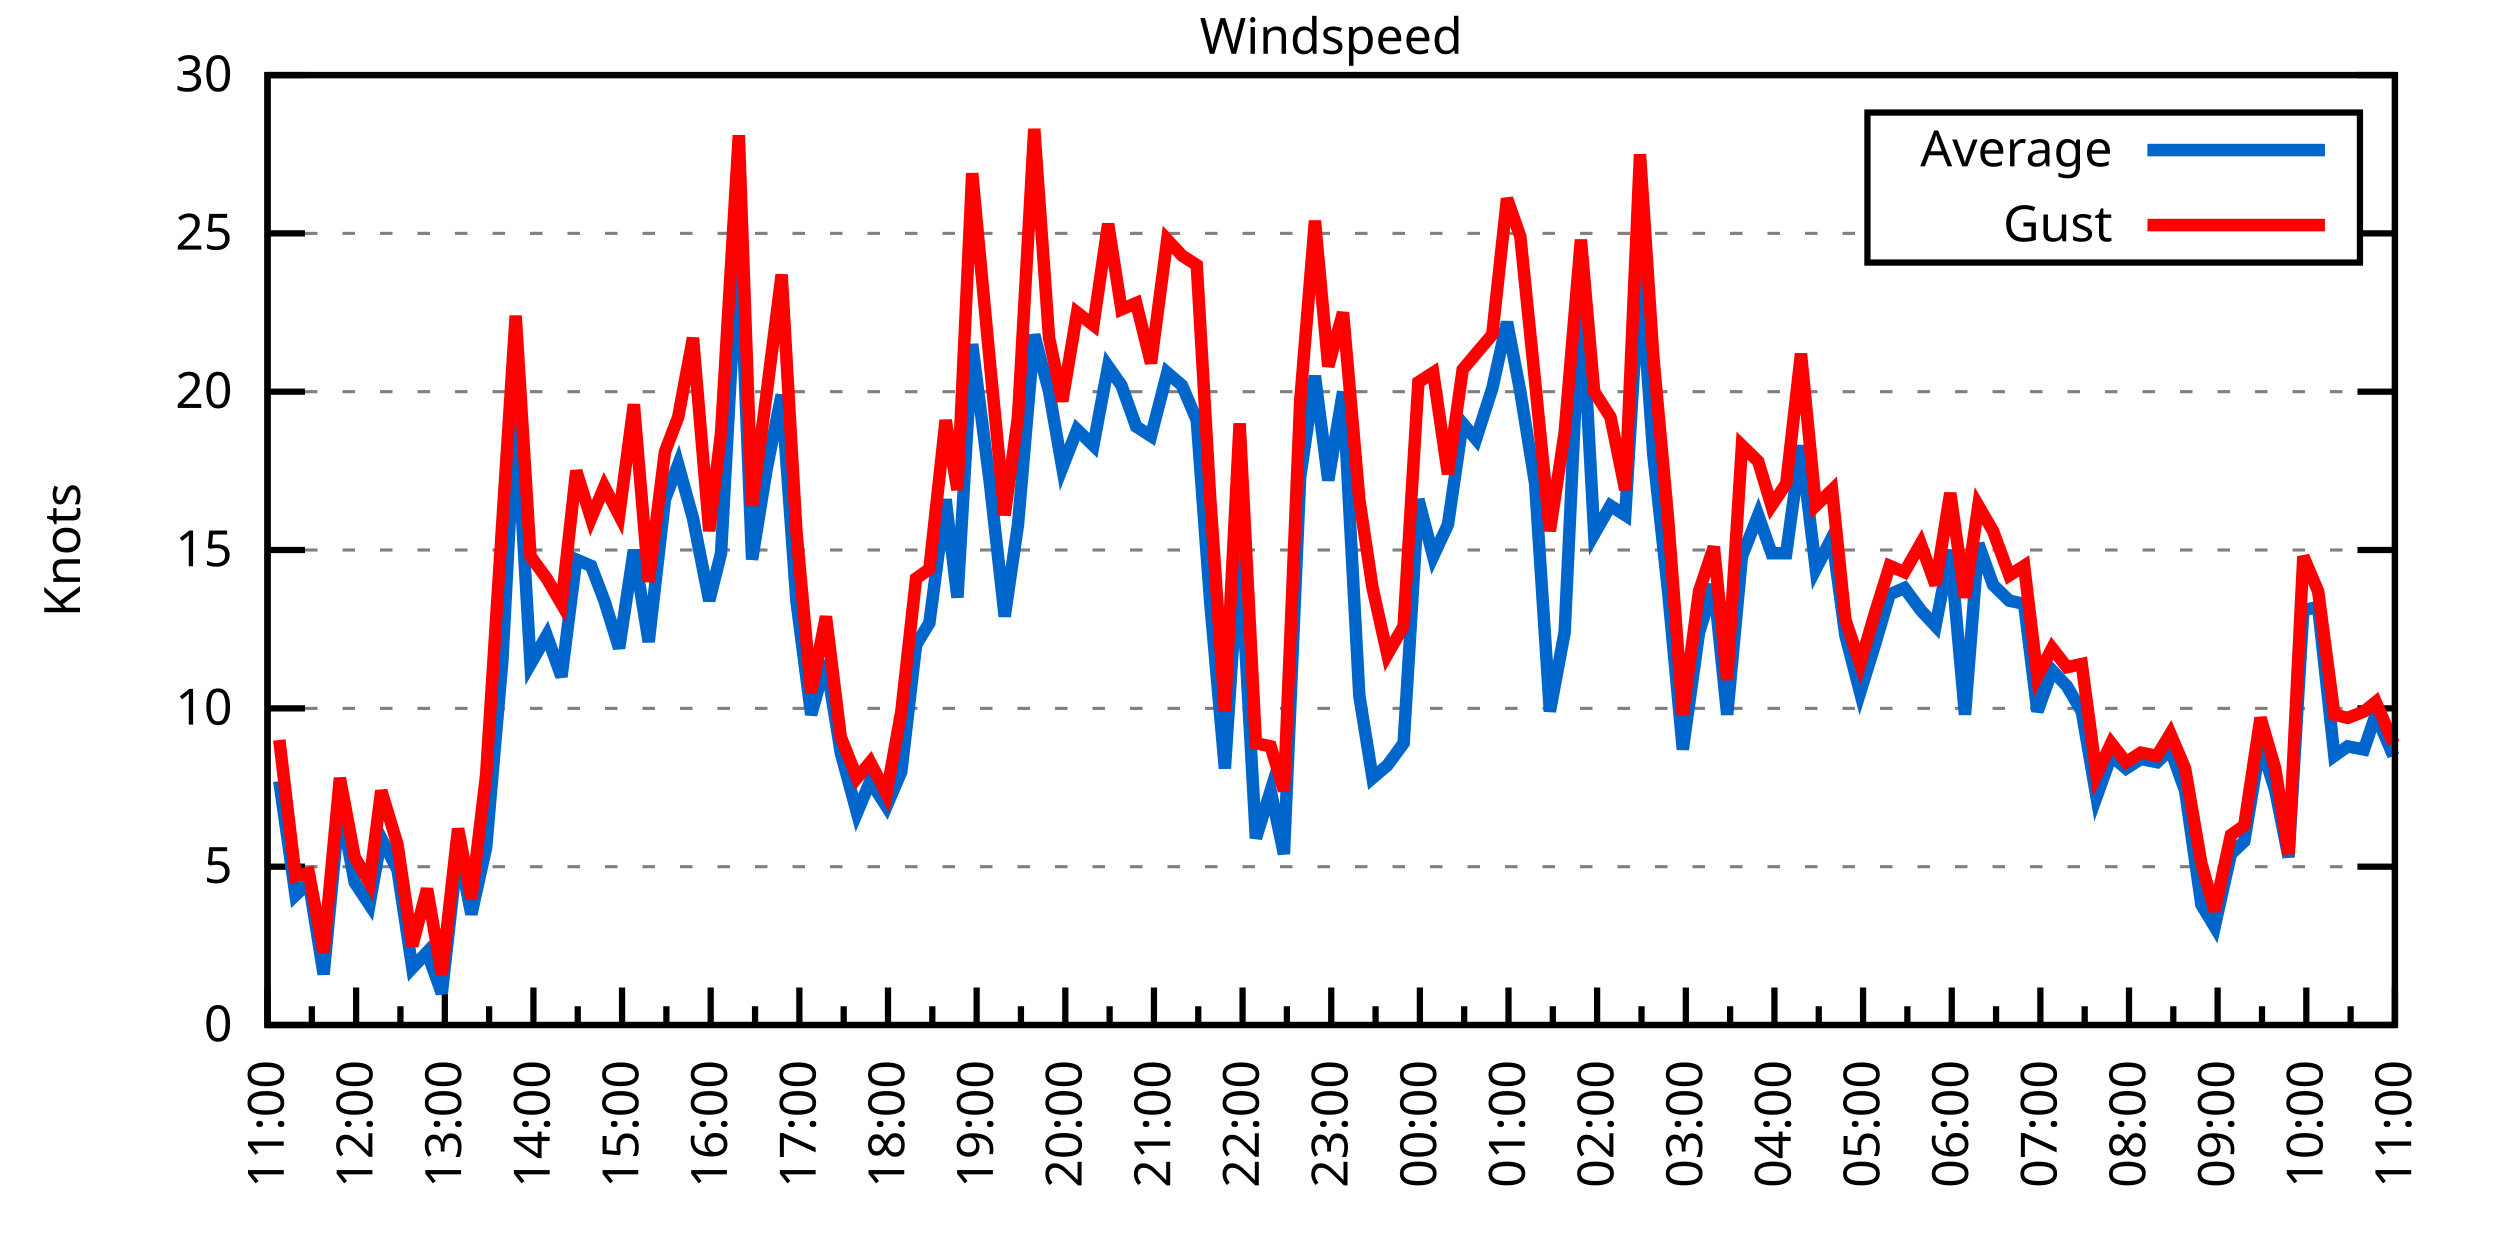
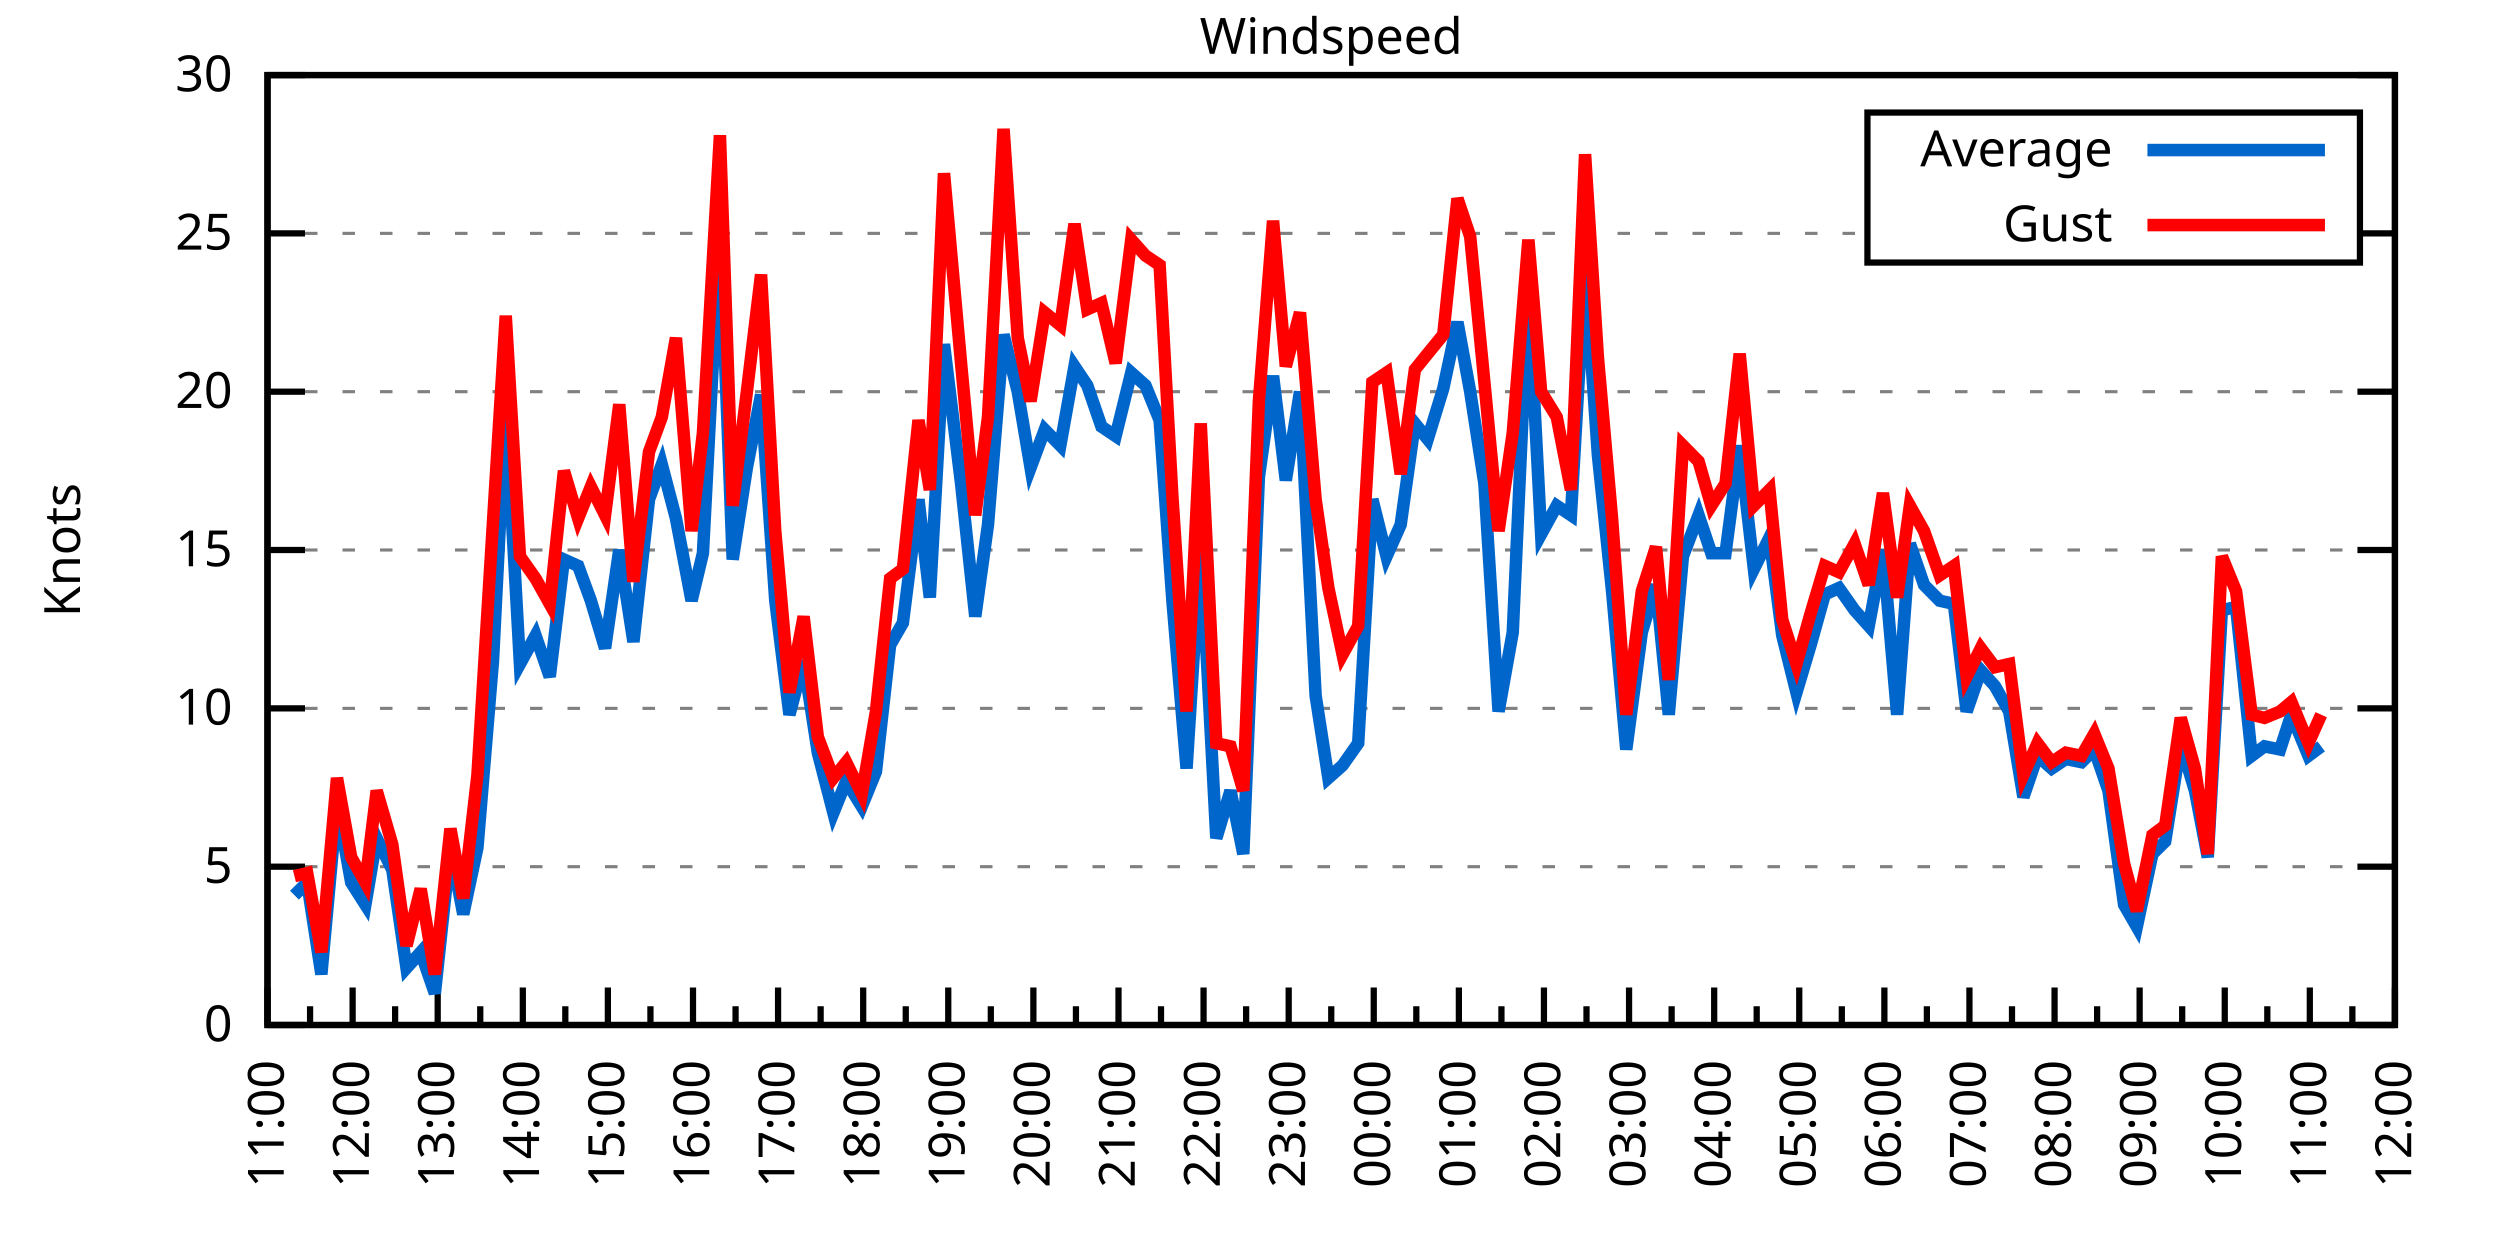
<svg xmlns="http://www.w3.org/2000/svg" xmlns:xlink="http://www.w3.org/1999/xlink" width="400" height="200" viewBox="0 0 400 200">
  <g id="gnuplot_canvas">
    <rect x="0" y="0" width="400" height="200" fill="none" />
    <defs>
      <circle id="gpDot" r="0.5" stroke-width="0.5" stroke="currentColor" />
      <path id="gpPt0" stroke-width="0.333" stroke="currentColor" d="M-1,0 h2 M0,-1 v2" />
      <path id="gpPt1" stroke-width="0.333" stroke="currentColor" d="M-1,-1 L1,1 M1,-1 L-1,1" />
      <path id="gpPt2" stroke-width="0.333" stroke="currentColor" d="M-1,0 L1,0 M0,-1 L0,1 M-1,-1 L1,1 M-1,1 L1,-1" />
      <rect id="gpPt3" stroke-width="0.333" stroke="currentColor" x="-1" y="-1" width="2" height="2" />
      <rect id="gpPt4" stroke-width="0.333" stroke="currentColor" fill="currentColor" x="-1" y="-1" width="2" height="2" />
      <circle id="gpPt5" stroke-width="0.333" stroke="currentColor" cx="0" cy="0" r="1" />
      <use xlink:href="#gpPt5" id="gpPt6" fill="currentColor" stroke="none" />
      <path id="gpPt7" stroke-width="0.333" stroke="currentColor" d="M0,-1.33 L-1.33,0.67 L1.33,0.67 z" />
      <use xlink:href="#gpPt7" id="gpPt8" fill="currentColor" stroke="none" />
      <use xlink:href="#gpPt7" id="gpPt9" stroke="currentColor" transform="rotate(180)" />
      <use xlink:href="#gpPt9" id="gpPt10" fill="currentColor" stroke="none" />
      <use xlink:href="#gpPt3" id="gpPt11" stroke="currentColor" transform="rotate(45)" />
      <use xlink:href="#gpPt11" id="gpPt12" fill="currentColor" stroke="none" />
      <path id="gpPt13" stroke-width="0.333" stroke="currentColor" d="M0,1.330 L1.265,0.411 L0.782,-1.067 L-0.782,-1.076 L-1.265,0.411 z" />
      <use xlink:href="#gpPt13" id="gpPt14" fill="currentColor" stroke="none" />
      <filter id="textbox" filterUnits="objectBoundingBox" x="0" y="0" height="1" width="1">
        <feFlood flood-color="white" flood-opacity="1" result="bgnd" />
        <feComposite in="SourceGraphic" in2="bgnd" operator="atop" />
      </filter>
      <filter id="greybox" filterUnits="objectBoundingBox" x="0" y="0" height="1" width="1">
        <feFlood flood-color="lightgrey" flood-opacity="1" result="grey" />
        <feComposite in="SourceGraphic" in2="grey" operator="atop" />
      </filter>
    </defs>
    <g fill="none" color="white" stroke="currentColor" stroke-width="1.00" stroke-linecap="butt" stroke-linejoin="miter">
</g>
    <g fill="none" color="black" stroke="currentColor" stroke-width="1.00" stroke-linecap="butt" stroke-linejoin="miter">
      <g stroke="none" shape-rendering="crispEdges">
        <polygon fill="rgb(255, 255, 255)" points="42.80,164.00 383.18,164.00 383.18,12.02 42.80,12.02 " />
      </g>
    </g>
    <g fill="none" color="black" stroke="currentColor" stroke-width="1.00" stroke-linecap="butt" stroke-linejoin="miter">
</g>
    <g fill="none" color="black" stroke="black" stroke-width="0.50" stroke-linecap="butt" stroke-linejoin="miter">
</g>
    <g fill="none" color="gray" stroke="currentColor" stroke-width="0.50" stroke-linecap="butt" stroke-linejoin="miter">
      <path stroke="gray" stroke-dasharray="2,4" class="gridline" d="M42.80,164.00 L383.19,164.00  " />
    </g>
    <g fill="none" color="gray" stroke="gray" stroke-width="1.00" stroke-linecap="butt" stroke-linejoin="miter">
</g>
    <g fill="none" color="black" stroke="currentColor" stroke-width="1.00" stroke-linecap="butt" stroke-linejoin="miter">
      <path stroke="black" d="M42.80,164.00 L48.80,164.00 M383.19,164.00 L377.19,164.00  " />
      <g transform="translate(37.20,166.60)" stroke="none" fill="black" font-family="Sans" font-size="8.00" text-anchor="end">
        <text>
          <tspan font-family="Sans"> 0</tspan>
        </text>
      </g>
    </g>
    <g fill="none" color="black" stroke="currentColor" stroke-width="1.00" stroke-linecap="butt" stroke-linejoin="miter">
</g>
    <g fill="none" color="black" stroke="black" stroke-width="0.50" stroke-linecap="butt" stroke-linejoin="miter">
</g>
    <g fill="none" color="gray" stroke="currentColor" stroke-width="0.50" stroke-linecap="butt" stroke-linejoin="miter">
      <path stroke="gray" stroke-dasharray="2,4" class="gridline" d="M42.80,138.67 L383.19,138.67  " />
    </g>
    <g fill="none" color="gray" stroke="gray" stroke-width="1.00" stroke-linecap="butt" stroke-linejoin="miter">
</g>
    <g fill="none" color="black" stroke="currentColor" stroke-width="1.00" stroke-linecap="butt" stroke-linejoin="miter">
      <path stroke="black" d="M42.80,138.67 L48.80,138.67 M383.19,138.67 L377.19,138.67  " />
      <g transform="translate(37.20,141.27)" stroke="none" fill="black" font-family="Sans" font-size="8.00" text-anchor="end">
        <text>
          <tspan font-family="Sans"> 5</tspan>
        </text>
      </g>
    </g>
    <g fill="none" color="black" stroke="currentColor" stroke-width="1.00" stroke-linecap="butt" stroke-linejoin="miter">
</g>
    <g fill="none" color="black" stroke="black" stroke-width="0.50" stroke-linecap="butt" stroke-linejoin="miter">
</g>
    <g fill="none" color="gray" stroke="currentColor" stroke-width="0.50" stroke-linecap="butt" stroke-linejoin="miter">
      <path stroke="gray" stroke-dasharray="2,4" class="gridline" d="M42.80,113.34 L383.19,113.34  " />
    </g>
    <g fill="none" color="gray" stroke="gray" stroke-width="1.00" stroke-linecap="butt" stroke-linejoin="miter">
</g>
    <g fill="none" color="black" stroke="currentColor" stroke-width="1.00" stroke-linecap="butt" stroke-linejoin="miter">
      <path stroke="black" d="M42.80,113.34 L48.80,113.34 M383.19,113.34 L377.19,113.34  " />
      <g transform="translate(37.20,115.94)" stroke="none" fill="black" font-family="Sans" font-size="8.00" text-anchor="end">
        <text>
          <tspan font-family="Sans"> 10</tspan>
        </text>
      </g>
    </g>
    <g fill="none" color="black" stroke="currentColor" stroke-width="1.00" stroke-linecap="butt" stroke-linejoin="miter">
</g>
    <g fill="none" color="black" stroke="black" stroke-width="0.50" stroke-linecap="butt" stroke-linejoin="miter">
</g>
    <g fill="none" color="gray" stroke="currentColor" stroke-width="0.50" stroke-linecap="butt" stroke-linejoin="miter">
      <path stroke="gray" stroke-dasharray="2,4" class="gridline" d="M42.80,88.00 L383.19,88.00  " />
    </g>
    <g fill="none" color="gray" stroke="gray" stroke-width="1.00" stroke-linecap="butt" stroke-linejoin="miter">
</g>
    <g fill="none" color="black" stroke="currentColor" stroke-width="1.00" stroke-linecap="butt" stroke-linejoin="miter">
      <path stroke="black" d="M42.80,88.00 L48.80,88.00 M383.19,88.00 L377.19,88.00  " />
      <g transform="translate(37.20,90.60)" stroke="none" fill="black" font-family="Sans" font-size="8.00" text-anchor="end">
        <text>
          <tspan font-family="Sans"> 15</tspan>
        </text>
      </g>
    </g>
    <g fill="none" color="black" stroke="currentColor" stroke-width="1.00" stroke-linecap="butt" stroke-linejoin="miter">
</g>
    <g fill="none" color="black" stroke="black" stroke-width="0.50" stroke-linecap="butt" stroke-linejoin="miter">
</g>
    <g fill="none" color="gray" stroke="currentColor" stroke-width="0.50" stroke-linecap="butt" stroke-linejoin="miter">
      <path stroke="gray" stroke-dasharray="2,4" class="gridline" d="M42.80,62.67 L383.19,62.67  " />
    </g>
    <g fill="none" color="gray" stroke="gray" stroke-width="1.00" stroke-linecap="butt" stroke-linejoin="miter">
</g>
    <g fill="none" color="black" stroke="currentColor" stroke-width="1.00" stroke-linecap="butt" stroke-linejoin="miter">
      <path stroke="black" d="M42.80,62.67 L48.80,62.67 M383.19,62.67 L377.19,62.67  " />
      <g transform="translate(37.20,65.27)" stroke="none" fill="black" font-family="Sans" font-size="8.00" text-anchor="end">
        <text>
          <tspan font-family="Sans"> 20</tspan>
        </text>
      </g>
    </g>
    <g fill="none" color="black" stroke="currentColor" stroke-width="1.00" stroke-linecap="butt" stroke-linejoin="miter">
</g>
    <g fill="none" color="black" stroke="black" stroke-width="0.50" stroke-linecap="butt" stroke-linejoin="miter">
</g>
    <g fill="none" color="gray" stroke="currentColor" stroke-width="0.50" stroke-linecap="butt" stroke-linejoin="miter">
      <path stroke="gray" stroke-dasharray="2,4" class="gridline" d="M42.80,37.34 L298.79,37.34 M377.59,37.34 L383.19,37.34  " />
    </g>
    <g fill="none" color="gray" stroke="gray" stroke-width="1.00" stroke-linecap="butt" stroke-linejoin="miter">
</g>
    <g fill="none" color="black" stroke="currentColor" stroke-width="1.00" stroke-linecap="butt" stroke-linejoin="miter">
      <path stroke="black" d="M42.80,37.34 L48.80,37.34 M383.19,37.34 L377.19,37.34  " />
      <g transform="translate(37.20,39.94)" stroke="none" fill="black" font-family="Sans" font-size="8.00" text-anchor="end">
        <text>
          <tspan font-family="Sans"> 25</tspan>
        </text>
      </g>
    </g>
    <g fill="none" color="black" stroke="currentColor" stroke-width="1.00" stroke-linecap="butt" stroke-linejoin="miter">
</g>
    <g fill="none" color="black" stroke="black" stroke-width="0.50" stroke-linecap="butt" stroke-linejoin="miter">
</g>
    <g fill="none" color="gray" stroke="currentColor" stroke-width="0.50" stroke-linecap="butt" stroke-linejoin="miter">
      <path stroke="gray" stroke-dasharray="2,4" class="gridline" d="M42.80,12.01 L383.19,12.01  " />
    </g>
    <g fill="none" color="gray" stroke="gray" stroke-width="1.00" stroke-linecap="butt" stroke-linejoin="miter">
</g>
    <g fill="none" color="black" stroke="currentColor" stroke-width="1.00" stroke-linecap="butt" stroke-linejoin="miter">
      <path stroke="black" d="M42.80,12.01 L48.80,12.01 M383.19,12.01 L377.19,12.01  " />
      <g transform="translate(37.20,14.61)" stroke="none" fill="black" font-family="Sans" font-size="8.00" text-anchor="end">
        <text>
          <tspan font-family="Sans"> 30</tspan>
        </text>
      </g>
    </g>
    <g fill="none" color="black" stroke="currentColor" stroke-width="1.00" stroke-linecap="butt" stroke-linejoin="miter">
      <path stroke="black" d="M42.80,164.00 L42.80,158.00  " />
      <g transform="translate(45.40,169.60) rotate(270)" stroke="none" fill="black" font-family="Sans" font-size="8.00" text-anchor="end">
        <text>
          <tspan font-family="Sans">11:00</tspan>
        </text>
      </g>
    </g>
    <g fill="none" color="black" stroke="currentColor" stroke-width="1.00" stroke-linecap="butt" stroke-linejoin="miter">
-       <path stroke="black" d="M49.89,164.00 L49.89,161.00 M56.98,164.00 L56.98,158.00  " />
-       <g transform="translate(59.58,169.60) rotate(270)" stroke="none" fill="black" font-family="Sans" font-size="8.00" text-anchor="end">
+       <path stroke="black" d="M49.61,164.00 L49.61,161.00 M56.42,164.00 L56.42,158.00  " />
+       <g transform="translate(59.02,169.60) rotate(270)" stroke="none" fill="black" font-family="Sans" font-size="8.00" text-anchor="end">
        <text>
          <tspan font-family="Sans">12:00</tspan>
        </text>
      </g>
    </g>
    <g fill="none" color="black" stroke="currentColor" stroke-width="1.00" stroke-linecap="butt" stroke-linejoin="miter">
-       <path stroke="black" d="M64.07,164.00 L64.07,161.00 M71.17,164.00 L71.17,158.00  " />
-       <g transform="translate(73.77,169.60) rotate(270)" stroke="none" fill="black" font-family="Sans" font-size="8.00" text-anchor="end">
+       <path stroke="black" d="M63.22,164.00 L63.22,161.00 M70.03,164.00 L70.03,158.00  " />
+       <g transform="translate(72.63,169.60) rotate(270)" stroke="none" fill="black" font-family="Sans" font-size="8.00" text-anchor="end">
        <text>
          <tspan font-family="Sans">13:00</tspan>
        </text>
      </g>
    </g>
    <g fill="none" color="black" stroke="currentColor" stroke-width="1.00" stroke-linecap="butt" stroke-linejoin="miter">
-       <path stroke="black" d="M78.26,164.00 L78.26,161.00 M85.35,164.00 L85.35,158.00  " />
-       <g transform="translate(87.95,169.60) rotate(270)" stroke="none" fill="black" font-family="Sans" font-size="8.00" text-anchor="end">
+       <path stroke="black" d="M76.84,164.00 L76.84,161.00 M83.65,164.00 L83.65,158.00  " />
+       <g transform="translate(86.25,169.60) rotate(270)" stroke="none" fill="black" font-family="Sans" font-size="8.00" text-anchor="end">
        <text>
          <tspan font-family="Sans">14:00</tspan>
        </text>
      </g>
    </g>
    <g fill="none" color="black" stroke="currentColor" stroke-width="1.00" stroke-linecap="butt" stroke-linejoin="miter">
-       <path stroke="black" d="M92.44,164.00 L92.44,161.00 M99.53,164.00 L99.53,158.00  " />
-       <g transform="translate(102.13,169.60) rotate(270)" stroke="none" fill="black" font-family="Sans" font-size="8.00" text-anchor="end">
+       <path stroke="black" d="M90.45,164.00 L90.45,161.00 M97.26,164.00 L97.26,158.00  " />
+       <g transform="translate(99.86,169.60) rotate(270)" stroke="none" fill="black" font-family="Sans" font-size="8.00" text-anchor="end">
        <text>
          <tspan font-family="Sans">15:00</tspan>
        </text>
      </g>
    </g>
    <g fill="none" color="black" stroke="currentColor" stroke-width="1.00" stroke-linecap="butt" stroke-linejoin="miter">
-       <path stroke="black" d="M106.62,164.00 L106.62,161.00 M113.71,164.00 L113.71,158.00  " />
-       <g transform="translate(116.31,169.60) rotate(270)" stroke="none" fill="black" font-family="Sans" font-size="8.00" text-anchor="end">
+       <path stroke="black" d="M104.07,164.00 L104.07,161.00 M110.88,164.00 L110.88,158.00  " />
+       <g transform="translate(113.48,169.60) rotate(270)" stroke="none" fill="black" font-family="Sans" font-size="8.00" text-anchor="end">
        <text>
          <tspan font-family="Sans">16:00</tspan>
        </text>
      </g>
    </g>
    <g fill="none" color="black" stroke="currentColor" stroke-width="1.00" stroke-linecap="butt" stroke-linejoin="miter">
-       <path stroke="black" d="M120.81,164.00 L120.81,161.00 M127.90,164.00 L127.90,158.00  " />
-       <g transform="translate(130.50,169.60) rotate(270)" stroke="none" fill="black" font-family="Sans" font-size="8.00" text-anchor="end">
+       <path stroke="black" d="M117.69,164.00 L117.69,161.00 M124.49,164.00 L124.49,158.00  " />
+       <g transform="translate(127.09,169.60) rotate(270)" stroke="none" fill="black" font-family="Sans" font-size="8.00" text-anchor="end">
        <text>
          <tspan font-family="Sans">17:00</tspan>
        </text>
      </g>
    </g>
    <g fill="none" color="black" stroke="currentColor" stroke-width="1.00" stroke-linecap="butt" stroke-linejoin="miter">
-       <path stroke="black" d="M134.99,164.00 L134.99,161.00 M142.08,164.00 L142.08,158.00  " />
-       <g transform="translate(144.68,169.60) rotate(270)" stroke="none" fill="black" font-family="Sans" font-size="8.00" text-anchor="end">
+       <path stroke="black" d="M131.30,164.00 L131.30,161.00 M138.11,164.00 L138.11,158.00  " />
+       <g transform="translate(140.71,169.60) rotate(270)" stroke="none" fill="black" font-family="Sans" font-size="8.00" text-anchor="end">
        <text>
          <tspan font-family="Sans">18:00</tspan>
        </text>
      </g>
    </g>
    <g fill="none" color="black" stroke="currentColor" stroke-width="1.00" stroke-linecap="butt" stroke-linejoin="miter">
-       <path stroke="black" d="M149.17,164.00 L149.17,161.00 M156.26,164.00 L156.26,158.00  " />
-       <g transform="translate(158.86,169.60) rotate(270)" stroke="none" fill="black" font-family="Sans" font-size="8.00" text-anchor="end">
+       <path stroke="black" d="M144.92,164.00 L144.92,161.00 M151.72,164.00 L151.72,158.00  " />
+       <g transform="translate(154.32,169.60) rotate(270)" stroke="none" fill="black" font-family="Sans" font-size="8.00" text-anchor="end">
        <text>
          <tspan font-family="Sans">19:00</tspan>
        </text>
      </g>
    </g>
    <g fill="none" color="black" stroke="currentColor" stroke-width="1.00" stroke-linecap="butt" stroke-linejoin="miter">
-       <path stroke="black" d="M163.35,164.00 L163.35,161.00 M170.45,164.00 L170.45,158.00  " />
-       <g transform="translate(173.05,169.60) rotate(270)" stroke="none" fill="black" font-family="Sans" font-size="8.00" text-anchor="end">
+       <path stroke="black" d="M158.53,164.00 L158.53,161.00 M165.34,164.00 L165.34,158.00  " />
+       <g transform="translate(167.94,169.60) rotate(270)" stroke="none" fill="black" font-family="Sans" font-size="8.00" text-anchor="end">
        <text>
          <tspan font-family="Sans">20:00</tspan>
        </text>
      </g>
    </g>
    <g fill="none" color="black" stroke="currentColor" stroke-width="1.00" stroke-linecap="butt" stroke-linejoin="miter">
-       <path stroke="black" d="M177.54,164.00 L177.54,161.00 M184.63,164.00 L184.63,158.00  " />
-       <g transform="translate(187.23,169.60) rotate(270)" stroke="none" fill="black" font-family="Sans" font-size="8.00" text-anchor="end">
+       <path stroke="black" d="M172.15,164.00 L172.15,161.00 M178.96,164.00 L178.96,158.00  " />
+       <g transform="translate(181.56,169.60) rotate(270)" stroke="none" fill="black" font-family="Sans" font-size="8.00" text-anchor="end">
        <text>
          <tspan font-family="Sans">21:00</tspan>
        </text>
      </g>
    </g>
    <g fill="none" color="black" stroke="currentColor" stroke-width="1.00" stroke-linecap="butt" stroke-linejoin="miter">
-       <path stroke="black" d="M191.72,164.00 L191.72,161.00 M198.81,164.00 L198.81,158.00  " />
-       <g transform="translate(201.41,169.60) rotate(270)" stroke="none" fill="black" font-family="Sans" font-size="8.00" text-anchor="end">
+       <path stroke="black" d="M185.76,164.00 L185.76,161.00 M192.57,164.00 L192.57,158.00  " />
+       <g transform="translate(195.17,169.60) rotate(270)" stroke="none" fill="black" font-family="Sans" font-size="8.00" text-anchor="end">
        <text>
          <tspan font-family="Sans">22:00</tspan>
        </text>
      </g>
    </g>
    <g fill="none" color="black" stroke="currentColor" stroke-width="1.00" stroke-linecap="butt" stroke-linejoin="miter">
-       <path stroke="black" d="M205.90,164.00 L205.90,161.00 M213.00,164.00 L213.00,158.00  " />
-       <g transform="translate(215.60,169.60) rotate(270)" stroke="none" fill="black" font-family="Sans" font-size="8.00" text-anchor="end">
+       <path stroke="black" d="M199.38,164.00 L199.38,161.00 M206.19,164.00 L206.19,158.00  " />
+       <g transform="translate(208.79,169.60) rotate(270)" stroke="none" fill="black" font-family="Sans" font-size="8.00" text-anchor="end">
        <text>
          <tspan font-family="Sans">23:00</tspan>
        </text>
      </g>
    </g>
    <g fill="none" color="black" stroke="currentColor" stroke-width="1.00" stroke-linecap="butt" stroke-linejoin="miter">
-       <path stroke="black" d="M220.09,164.00 L220.09,161.00 M227.18,164.00 L227.18,158.00  " />
-       <g transform="translate(229.78,169.60) rotate(270)" stroke="none" fill="black" font-family="Sans" font-size="8.00" text-anchor="end">
+       <path stroke="black" d="M213.00,164.00 L213.00,161.00 M219.80,164.00 L219.80,158.00  " />
+       <g transform="translate(222.40,169.60) rotate(270)" stroke="none" fill="black" font-family="Sans" font-size="8.00" text-anchor="end">
        <text>
          <tspan font-family="Sans">00:00</tspan>
        </text>
      </g>
    </g>
    <g fill="none" color="black" stroke="currentColor" stroke-width="1.00" stroke-linecap="butt" stroke-linejoin="miter">
-       <path stroke="black" d="M234.27,164.00 L234.27,161.00 M241.36,164.00 L241.36,158.00  " />
-       <g transform="translate(243.96,169.60) rotate(270)" stroke="none" fill="black" font-family="Sans" font-size="8.00" text-anchor="end">
+       <path stroke="black" d="M226.61,164.00 L226.61,161.00 M233.42,164.00 L233.42,158.00  " />
+       <g transform="translate(236.02,169.60) rotate(270)" stroke="none" fill="black" font-family="Sans" font-size="8.00" text-anchor="end">
        <text>
          <tspan font-family="Sans">01:00</tspan>
        </text>
      </g>
    </g>
    <g fill="none" color="black" stroke="currentColor" stroke-width="1.00" stroke-linecap="butt" stroke-linejoin="miter">
-       <path stroke="black" d="M248.45,164.00 L248.45,161.00 M255.54,164.00 L255.54,158.00  " />
-       <g transform="translate(258.14,169.60) rotate(270)" stroke="none" fill="black" font-family="Sans" font-size="8.00" text-anchor="end">
+       <path stroke="black" d="M240.23,164.00 L240.23,161.00 M247.03,164.00 L247.03,158.00  " />
+       <g transform="translate(249.63,169.60) rotate(270)" stroke="none" fill="black" font-family="Sans" font-size="8.00" text-anchor="end">
        <text>
          <tspan font-family="Sans">02:00</tspan>
        </text>
      </g>
    </g>
    <g fill="none" color="black" stroke="currentColor" stroke-width="1.00" stroke-linecap="butt" stroke-linejoin="miter">
-       <path stroke="black" d="M262.64,164.00 L262.64,161.00 M269.73,164.00 L269.73,158.00  " />
-       <g transform="translate(272.33,169.60) rotate(270)" stroke="none" fill="black" font-family="Sans" font-size="8.00" text-anchor="end">
+       <path stroke="black" d="M253.84,164.00 L253.84,161.00 M260.65,164.00 L260.65,158.00  " />
+       <g transform="translate(263.25,169.60) rotate(270)" stroke="none" fill="black" font-family="Sans" font-size="8.00" text-anchor="end">
        <text>
          <tspan font-family="Sans">03:00</tspan>
        </text>
      </g>
    </g>
    <g fill="none" color="black" stroke="currentColor" stroke-width="1.00" stroke-linecap="butt" stroke-linejoin="miter">
-       <path stroke="black" d="M276.82,164.00 L276.82,161.00 M283.91,164.00 L283.91,158.00  " />
-       <g transform="translate(286.51,169.60) rotate(270)" stroke="none" fill="black" font-family="Sans" font-size="8.00" text-anchor="end">
+       <path stroke="black" d="M267.46,164.00 L267.46,161.00 M274.27,164.00 L274.27,158.00  " />
+       <g transform="translate(276.87,169.60) rotate(270)" stroke="none" fill="black" font-family="Sans" font-size="8.00" text-anchor="end">
        <text>
          <tspan font-family="Sans">04:00</tspan>
        </text>
      </g>
    </g>
    <g fill="none" color="black" stroke="currentColor" stroke-width="1.00" stroke-linecap="butt" stroke-linejoin="miter">
-       <path stroke="black" d="M291.00,164.00 L291.00,161.00 M298.09,164.00 L298.09,158.00  " />
-       <g transform="translate(300.69,169.60) rotate(270)" stroke="none" fill="black" font-family="Sans" font-size="8.00" text-anchor="end">
+       <path stroke="black" d="M281.07,164.00 L281.07,161.00 M287.88,164.00 L287.88,158.00  " />
+       <g transform="translate(290.48,169.60) rotate(270)" stroke="none" fill="black" font-family="Sans" font-size="8.00" text-anchor="end">
        <text>
          <tspan font-family="Sans">05:00</tspan>
        </text>
      </g>
    </g>
    <g fill="none" color="black" stroke="currentColor" stroke-width="1.00" stroke-linecap="butt" stroke-linejoin="miter">
-       <path stroke="black" d="M305.18,164.00 L305.18,161.00 M312.28,164.00 L312.28,158.00  " />
-       <g transform="translate(314.88,169.60) rotate(270)" stroke="none" fill="black" font-family="Sans" font-size="8.00" text-anchor="end">
+       <path stroke="black" d="M294.69,164.00 L294.69,161.00 M301.50,164.00 L301.50,158.00  " />
+       <g transform="translate(304.10,169.60) rotate(270)" stroke="none" fill="black" font-family="Sans" font-size="8.00" text-anchor="end">
        <text>
          <tspan font-family="Sans">06:00</tspan>
        </text>
      </g>
    </g>
    <g fill="none" color="black" stroke="currentColor" stroke-width="1.00" stroke-linecap="butt" stroke-linejoin="miter">
-       <path stroke="black" d="M319.37,164.00 L319.37,161.00 M326.46,164.00 L326.46,158.00  " />
-       <g transform="translate(329.06,169.60) rotate(270)" stroke="none" fill="black" font-family="Sans" font-size="8.00" text-anchor="end">
+       <path stroke="black" d="M308.30,164.00 L308.30,161.00 M315.11,164.00 L315.11,158.00  " />
+       <g transform="translate(317.71,169.60) rotate(270)" stroke="none" fill="black" font-family="Sans" font-size="8.00" text-anchor="end">
        <text>
          <tspan font-family="Sans">07:00</tspan>
        </text>
      </g>
    </g>
    <g fill="none" color="black" stroke="currentColor" stroke-width="1.00" stroke-linecap="butt" stroke-linejoin="miter">
-       <path stroke="black" d="M333.55,164.00 L333.55,161.00 M340.64,164.00 L340.64,158.00  " />
-       <g transform="translate(343.24,169.60) rotate(270)" stroke="none" fill="black" font-family="Sans" font-size="8.00" text-anchor="end">
+       <path stroke="black" d="M321.92,164.00 L321.92,161.00 M328.73,164.00 L328.73,158.00  " />
+       <g transform="translate(331.33,169.60) rotate(270)" stroke="none" fill="black" font-family="Sans" font-size="8.00" text-anchor="end">
        <text>
          <tspan font-family="Sans">08:00</tspan>
        </text>
      </g>
    </g>
    <g fill="none" color="black" stroke="currentColor" stroke-width="1.00" stroke-linecap="butt" stroke-linejoin="miter">
-       <path stroke="black" d="M347.73,164.00 L347.73,161.00 M354.82,164.00 L354.82,158.00  " />
-       <g transform="translate(357.42,169.60) rotate(270)" stroke="none" fill="black" font-family="Sans" font-size="8.00" text-anchor="end">
+       <path stroke="black" d="M335.54,164.00 L335.54,161.00 M342.34,164.00 L342.34,158.00  " />
+       <g transform="translate(344.94,169.60) rotate(270)" stroke="none" fill="black" font-family="Sans" font-size="8.00" text-anchor="end">
        <text>
          <tspan font-family="Sans">09:00</tspan>
        </text>
      </g>
    </g>
    <g fill="none" color="black" stroke="currentColor" stroke-width="1.00" stroke-linecap="butt" stroke-linejoin="miter">
-       <path stroke="black" d="M361.92,164.00 L361.92,161.00 M369.01,164.00 L369.01,158.00  " />
-       <g transform="translate(371.61,169.60) rotate(270)" stroke="none" fill="black" font-family="Sans" font-size="8.00" text-anchor="end">
+       <path stroke="black" d="M349.15,164.00 L349.15,161.00 M355.96,164.00 L355.96,158.00  " />
+       <g transform="translate(358.56,169.60) rotate(270)" stroke="none" fill="black" font-family="Sans" font-size="8.00" text-anchor="end">
        <text>
          <tspan font-family="Sans">10:00</tspan>
        </text>
      </g>
    </g>
    <g fill="none" color="black" stroke="currentColor" stroke-width="1.00" stroke-linecap="butt" stroke-linejoin="miter">
-       <path stroke="black" d="M376.10,164.00 L376.10,161.00 M383.19,164.00 L383.19,158.00  " />
+       <path stroke="black" d="M362.77,164.00 L362.77,161.00 M369.57,164.00 L369.57,158.00  " />
+       <g transform="translate(372.17,169.60) rotate(270)" stroke="none" fill="black" font-family="Sans" font-size="8.00" text-anchor="end">
+         <text>
+           <tspan font-family="Sans">11:00</tspan>
+         </text>
+       </g>
+     </g>
+     <g fill="none" color="black" stroke="currentColor" stroke-width="1.00" stroke-linecap="butt" stroke-linejoin="miter">
+       <path stroke="black" d="M376.38,164.00 L376.38,161.00 M383.19,164.00 L383.19,158.00  " />
      <g transform="translate(385.79,169.60) rotate(270)" stroke="none" fill="black" font-family="Sans" font-size="8.00" text-anchor="end">
        <text>
-           <tspan font-family="Sans">11:00</tspan>
+           <tspan font-family="Sans">12:00</tspan>
        </text>
      </g>
    </g>
    <g fill="none" color="black" stroke="currentColor" stroke-width="1.00" stroke-linecap="butt" stroke-linejoin="miter">
</g>
    <g fill="none" color="black" stroke="currentColor" stroke-width="1.00" stroke-linecap="butt" stroke-linejoin="miter">
      <path stroke="black" d="M42.80,12.01 L42.80,164.00 L383.19,164.00 L383.19,12.01 L42.80,12.01 Z  " />
    </g>
    <g fill="none" color="black" stroke="currentColor" stroke-width="1.00" stroke-linecap="butt" stroke-linejoin="miter">
      <g transform="translate(12.80,88.01) rotate(270)" stroke="none" fill="black" font-family="Sans" font-size="8.00" text-anchor="middle">
        <text>
          <tspan font-family="Sans">Knots</tspan>
        </text>
      </g>
    </g>
    <g fill="none" color="black" stroke="currentColor" stroke-width="1.00" stroke-linecap="butt" stroke-linejoin="miter">
</g>
    <g fill="none" color="black" stroke="currentColor" stroke-width="1.00" stroke-linecap="butt" stroke-linejoin="miter">
      <path stroke="black" d="M298.79,42.01 L298.79,18.01 L377.59,18.01 L377.59,42.01 L298.79,42.01 Z  " />
    </g>
    <g id="Windspeed_plot_1">
      <g fill="none" color="white" stroke="black" stroke-width="2.00" stroke-linecap="butt" stroke-linejoin="miter">
</g>
      <g fill="none" color="black" stroke="currentColor" stroke-width="2.00" stroke-linecap="butt" stroke-linejoin="miter">
        <g transform="translate(337.99,26.61)" stroke="none" fill="black" font-family="Sans" font-size="8.00" text-anchor="end">
          <text>
            <tspan font-family="Sans">Average</tspan>
          </text>
        </g>
      </g>
      <g fill="none" color="black" stroke="currentColor" stroke-width="2.00" stroke-linecap="butt" stroke-linejoin="miter">
-         <path stroke="rgb(  0, 102, 204)" d="M343.59,24.01 L371.99,24.01 M44.69,124.99 L47.29,143.23 L49.42,141.20 L51.78,155.89 L54.38,128.54 L56.75,141.20   L59.11,144.75 L61.00,134.11 L63.60,139.17 L65.97,154.88 L68.33,152.35 L70.69,158.93 L73.29,135.63 L75.42,146.27   L77.78,135.63 L80.38,105.74 L82.51,65.21 L84.88,106.24 L87.48,101.68 L89.84,108.27 L92.20,89.52 L94.57,90.54   L96.70,96.11 L99.06,103.71 L101.42,88.00 L103.79,102.70 L106.39,79.90 L108.51,74.33 L110.88,82.94 L113.48,96.11   L115.37,88.51 L118.21,36.33 L120.33,89.52 L122.70,74.83 L125.06,63.18 L127.42,96.11 L129.79,114.35 L132.15,105.74   L134.52,120.43 L137.12,130.06 L139.24,124.99 L141.84,129.04 L144.21,123.47 L146.57,103.20 L148.70,99.66 L151.30,79.90   L153.19,95.60 L155.55,55.07 L158.39,77.37 L160.75,98.64 L162.88,83.95 L165.48,53.55 L167.85,62.67 L169.97,74.83   L172.34,68.75 L174.94,71.29 L177.30,58.62 L179.43,61.66 L181.79,68.25 L184.16,69.77 L186.76,59.63 L189.12,61.66   L191.48,67.23 L193.61,96.11 L195.98,122.96 L198.34,86.99 L200.94,134.11 L203.30,126.51 L205.43,136.64 L208.03,76.35   L210.39,60.14 L212.52,76.86 L214.89,62.67 L217.49,111.31 L219.61,124.48 L221.98,122.46 L224.58,118.91 L226.94,79.90   L229.31,89.02 L231.67,83.95 L234.03,67.74 L236.16,70.27 L238.76,62.17 L241.12,51.53 L243.25,62.67 L245.62,77.37   L247.98,113.84 L250.34,101.18 L252.94,45.95 L255.07,85.47 L257.67,80.91 L260.04,82.43 L262.40,42.91 L264.53,72.81   L266.89,94.59 L269.25,119.92 L271.85,101.18 L274.22,93.58 L276.35,114.35 L278.71,89.02 L281.31,82.43 L283.44,88.51   L285.80,88.51 L288.16,71.29 L290.53,91.04 L293.13,85.98 L295.26,101.68 L297.62,110.80 L299.98,103.20 L302.35,95.10   L304.71,94.08 L307.31,97.63 L309.68,100.16 L312.04,88.00 L314.40,114.35 L316.53,86.99 L318.89,93.58 L321.49,96.11   L323.86,96.62 L325.99,113.84 L328.35,107.26 L330.71,109.79 L333.08,113.84 L335.44,127.52 L337.80,120.94 L340.17,122.96   L342.53,121.44 L345.13,121.95 L347.26,119.92 L349.62,126.51 L352.22,144.75 L354.35,148.29 L356.95,136.64 L359.08,134.62   L361.68,118.91 L364.04,126.51 L366.17,137.15 L368.53,97.63 L370.90,97.12 L373.50,120.94 L375.63,119.42 L378.23,119.92   L380.12,114.35 L382.95,120.94  " />
+         <path stroke="rgb(  0, 102, 204)" d="M343.59,24.01 L371.99,24.01 M47.11,143.23 L49.15,141.20 L51.42,155.89 L53.92,128.54 L56.19,141.20 L58.46,144.75   L60.27,134.11 L62.77,139.17 L65.04,154.88 L67.31,152.35 L69.58,158.93 L72.07,135.63 L74.12,146.27 L76.39,135.63   L78.88,105.74 L80.92,65.21 L83.19,106.24 L85.69,101.68 L87.96,108.27 L90.23,89.52 L92.50,90.54 L94.54,96.11   L96.81,103.71 L99.08,88.00 L101.35,102.70 L103.84,79.90 L105.89,74.33 L108.15,82.94 L110.65,96.11 L112.47,88.51   L115.19,36.33 L117.23,89.52 L119.50,74.83 L121.77,63.18 L124.04,96.11 L126.31,114.35 L128.58,105.74 L130.85,120.43   L133.34,130.06 L135.39,124.99 L137.88,129.04 L140.15,123.47 L142.42,103.20 L144.46,99.66 L146.96,79.90 L148.77,95.60   L151.04,55.07 L153.77,77.37 L156.04,98.64 L158.08,83.95 L160.57,53.55 L162.84,62.67 L164.89,74.83 L167.16,68.75   L169.65,71.29 L171.92,58.62 L173.96,61.66 L176.23,68.25 L178.50,69.77 L181.00,59.63 L183.27,61.66 L185.54,67.23   L187.58,96.11 L189.85,122.96 L192.12,86.99 L194.61,134.11 L196.88,126.51 L198.93,136.64 L201.42,76.35 L203.69,60.14   L205.73,76.86 L208.00,62.67 L210.50,111.31 L212.54,124.48 L214.81,122.46 L217.31,118.91 L219.58,79.90 L221.85,89.02   L224.11,83.95 L226.38,67.74 L228.43,70.27 L230.92,62.17 L233.19,51.53 L235.23,62.67 L237.50,77.37 L239.77,113.84   L242.04,101.18 L244.54,45.95 L246.58,85.47 L249.08,80.91 L251.35,82.43 L253.61,42.91 L255.66,72.81 L257.93,94.59   L260.20,119.92 L262.69,101.18 L264.96,93.58 L267.00,114.35 L269.27,89.02 L271.77,82.43 L273.81,88.51 L276.08,88.51   L278.35,71.29 L280.62,91.04 L283.12,85.98 L285.16,101.68 L287.43,110.80 L289.70,103.20 L291.97,95.10 L294.23,94.08   L296.73,97.63 L299.00,100.16 L301.27,88.00 L303.54,114.35 L305.58,86.99 L307.85,93.58 L310.35,96.11 L312.62,96.62   L314.66,113.84 L316.93,107.26 L319.20,109.79 L321.47,113.84 L323.74,127.52 L326.00,120.94 L328.27,122.96 L330.54,121.44   L333.04,121.95 L335.08,119.92 L337.35,126.51 L339.85,144.75 L341.89,148.29 L344.39,136.64 L346.43,134.62 L348.92,118.91   L351.19,126.51 L353.24,137.15 L355.50,97.63 L357.77,97.12 L360.27,120.94 L362.31,119.42 L364.81,119.92 L366.62,114.35   L369.35,120.94 L371.39,119.42  " />
      </g>
    </g>
    <g id="Windspeed_plot_2">
      <g fill="none" color="black" stroke="currentColor" stroke-width="2.00" stroke-linecap="butt" stroke-linejoin="miter">
        <g transform="translate(337.99,38.61)" stroke="none" fill="black" font-family="Sans" font-size="8.00" text-anchor="end">
          <text>
            <tspan font-family="Sans">Gust</tspan>
          </text>
        </g>
      </g>
      <g fill="none" color="black" stroke="currentColor" stroke-width="2.00" stroke-linecap="butt" stroke-linejoin="miter">
-         <path stroke="rgb(255,   0,   0)" d="M343.59,36.01 L371.99,36.01 M44.69,118.40 L47.29,140.19 L49.42,139.68 L51.78,152.35 L54.38,124.48 L56.75,137.15   L59.11,141.20 L61.00,126.51 L63.60,135.12 L65.97,151.33 L68.33,142.21 L70.69,155.89 L73.29,132.59 L75.42,143.73   L77.78,123.98 L80.38,83.45 L82.51,50.51 L84.88,89.02 L87.48,92.56 L89.84,96.62 L92.20,75.34 L94.57,82.94   L96.70,77.87 L99.06,82.43 L101.42,64.70 L103.79,93.07 L106.39,72.30 L108.51,66.73 L110.88,54.06 L113.48,84.97   L115.37,69.26 L118.21,21.64 L120.33,80.91 L122.70,62.67 L125.06,43.93 L127.42,84.97 L129.79,110.80 L132.15,98.64   L134.52,117.90 L137.12,124.48 L139.24,121.95 L141.84,127.02 L144.21,113.84 L146.57,92.56 L148.70,91.04 L151.30,67.23   L153.19,78.38 L155.55,27.72 L158.39,58.11 L160.75,82.43 L162.88,66.73 L165.48,20.62 L167.85,54.06 L169.97,64.19   L172.34,50.01 L174.94,52.03 L177.30,35.82 L179.43,49.50 L181.79,48.49 L184.16,58.11 L186.76,38.35 L189.12,40.89   L191.48,42.41 L193.61,79.39 L195.98,113.84 L198.34,67.74 L200.94,118.91 L203.30,119.42 L205.43,126.51 L208.03,64.19   L210.39,35.32 L212.52,58.62 L214.89,50.01 L217.49,79.90 L219.61,94.08 L221.98,104.72 L224.58,100.16 L226.94,61.15   L229.31,59.63 L231.67,75.85 L234.03,59.13 L236.16,56.59 L238.76,53.55 L241.12,31.77 L243.25,37.85 L245.62,61.15   L247.98,84.97 L250.34,69.26 L252.94,38.35 L255.07,62.67 L257.67,66.73 L260.04,78.38 L262.40,24.68 L264.53,57.10   L266.89,82.94 L269.25,114.35 L271.85,94.59 L274.22,87.50 L276.35,108.78 L278.71,71.29 L281.31,73.82 L283.44,80.91   L285.80,77.37 L288.16,56.59 L290.53,80.91 L293.13,78.38 L295.26,99.15 L297.62,106.24 L299.98,98.14 L302.35,90.54   L304.71,91.55 L307.31,86.99 L309.68,93.58 L312.04,78.89 L314.40,95.60 L316.53,80.91 L318.89,84.97 L321.49,92.06   L323.86,90.54 L325.99,108.27 L328.35,103.71 L330.71,106.75 L333.08,106.24 L335.44,123.98 L337.80,118.91 L340.17,121.95   L342.53,120.43 L345.13,120.94 L347.26,117.39 L349.62,122.96 L352.22,138.16 L354.35,145.76 L356.95,133.60 L359.08,132.08   L361.68,114.86 L364.04,122.96 L366.17,136.64 L368.53,89.02 L370.90,94.59 L373.50,114.35 L375.63,114.86 L378.23,113.84   L380.12,112.32 L382.95,118.91  " />
+         <path stroke="rgb(255,   0,   0)" d="M343.59,36.01 L371.99,36.01 M47.11,140.19 L49.15,139.68 L51.42,152.35 L53.92,124.48 L56.19,137.15 L58.46,141.20   L60.27,126.51 L62.77,135.12 L65.04,151.33 L67.31,142.21 L69.58,155.89 L72.07,132.59 L74.12,143.73 L76.39,123.98   L78.88,83.45 L80.92,50.51 L83.19,89.02 L85.69,92.56 L87.96,96.62 L90.23,75.34 L92.50,82.94 L94.54,77.87   L96.81,82.43 L99.08,64.70 L101.35,93.07 L103.84,72.30 L105.89,66.73 L108.15,54.06 L110.65,84.97 L112.47,69.26   L115.19,21.64 L117.23,80.91 L119.50,62.67 L121.77,43.93 L124.04,84.97 L126.31,110.80 L128.58,98.64 L130.85,117.90   L133.34,124.48 L135.39,121.95 L137.88,127.02 L140.15,113.84 L142.42,92.56 L144.46,91.04 L146.96,67.23 L148.77,78.38   L151.04,27.72 L153.77,58.11 L156.04,82.43 L158.08,66.73 L160.57,20.62 L162.84,54.06 L164.89,64.19 L167.16,50.01   L169.65,52.03 L171.92,35.82 L173.96,49.50 L176.23,48.49 L178.50,58.11 L181.00,38.35 L183.27,40.89 L185.54,42.41   L187.58,79.39 L189.85,113.84 L192.12,67.74 L194.61,118.91 L196.88,119.42 L198.93,126.51 L201.42,64.19 L203.69,35.32   L205.73,58.62 L208.00,50.01 L210.50,79.90 L212.54,94.08 L214.81,104.72 L217.31,100.16 L219.58,61.15 L221.85,59.63   L224.11,75.85 L226.38,59.13 L228.43,56.59 L230.92,53.55 L233.19,31.77 L235.23,37.85 L237.50,61.15 L239.77,84.97   L242.04,69.26 L244.54,38.35 L246.58,62.67 L249.08,66.73 L251.35,78.38 L253.61,24.68 L255.66,57.10 L257.93,82.94   L260.20,114.35 L262.69,94.59 L264.96,87.50 L267.00,108.78 L269.27,71.29 L271.77,73.82 L273.81,80.91 L276.08,77.37   L278.35,56.59 L280.62,80.91 L283.12,78.38 L285.16,99.15 L287.43,106.24 L289.70,98.14 L291.97,90.54 L294.23,91.55   L296.73,86.99 L299.00,93.58 L301.27,78.89 L303.54,95.60 L305.58,80.91 L307.85,84.97 L310.35,92.06 L312.62,90.54   L314.66,108.27 L316.93,103.71 L319.20,106.75 L321.47,106.24 L323.74,123.98 L326.00,118.91 L328.27,121.95 L330.54,120.43   L333.04,120.94 L335.08,117.39 L337.35,122.96 L339.85,138.16 L341.89,145.76 L344.39,133.60 L346.43,132.08 L348.92,114.86   L351.19,122.96 L353.24,136.64 L355.50,89.02 L357.77,94.59 L360.27,114.35 L362.31,114.86 L364.81,113.84 L366.62,112.32   L369.35,118.91 L371.39,114.35  " />
      </g>
    </g>
    <g fill="none" color="black" stroke="currentColor" stroke-width="2.00" stroke-linecap="butt" stroke-linejoin="miter">
</g>
    <g fill="none" color="black" stroke="black" stroke-width="1.00" stroke-linecap="butt" stroke-linejoin="miter">
</g>
    <g fill="none" color="black" stroke="currentColor" stroke-width="1.00" stroke-linecap="butt" stroke-linejoin="miter">
      <path stroke="black" d="M42.80,12.01 L42.80,164.00 L383.19,164.00 L383.19,12.01 L42.80,12.01 Z  " />
    </g>
    <g fill="none" color="black" stroke="currentColor" stroke-width="1.00" stroke-linecap="butt" stroke-linejoin="miter">
      <g transform="translate(212.99,8.61)" stroke="none" fill="black" font-family="Sans" font-size="8.00" text-anchor="middle">
        <text>
          <tspan font-family="Sans">Windspeed</tspan>
        </text>
      </g>
    </g>
    <g fill="none" color="black" stroke="currentColor" stroke-width="1.00" stroke-linecap="butt" stroke-linejoin="miter">
</g>
  </g>
</svg>
